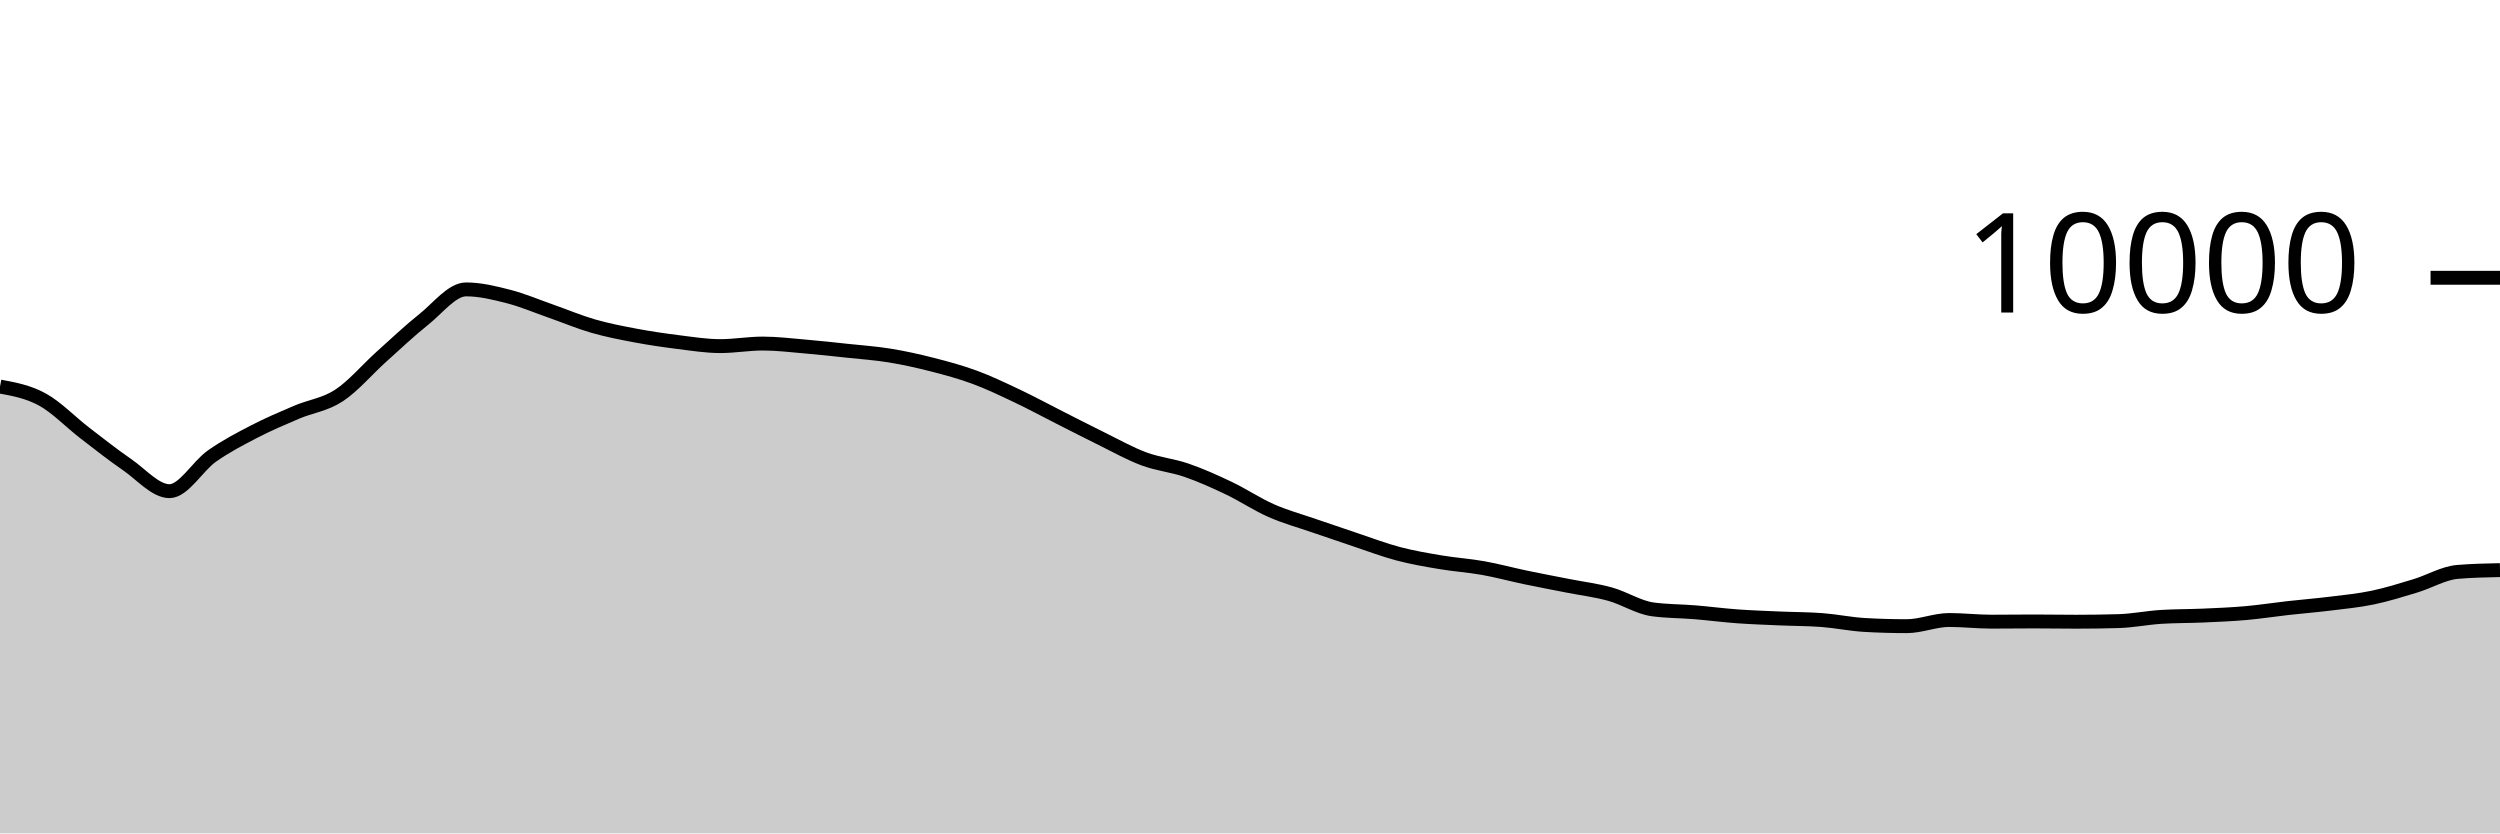
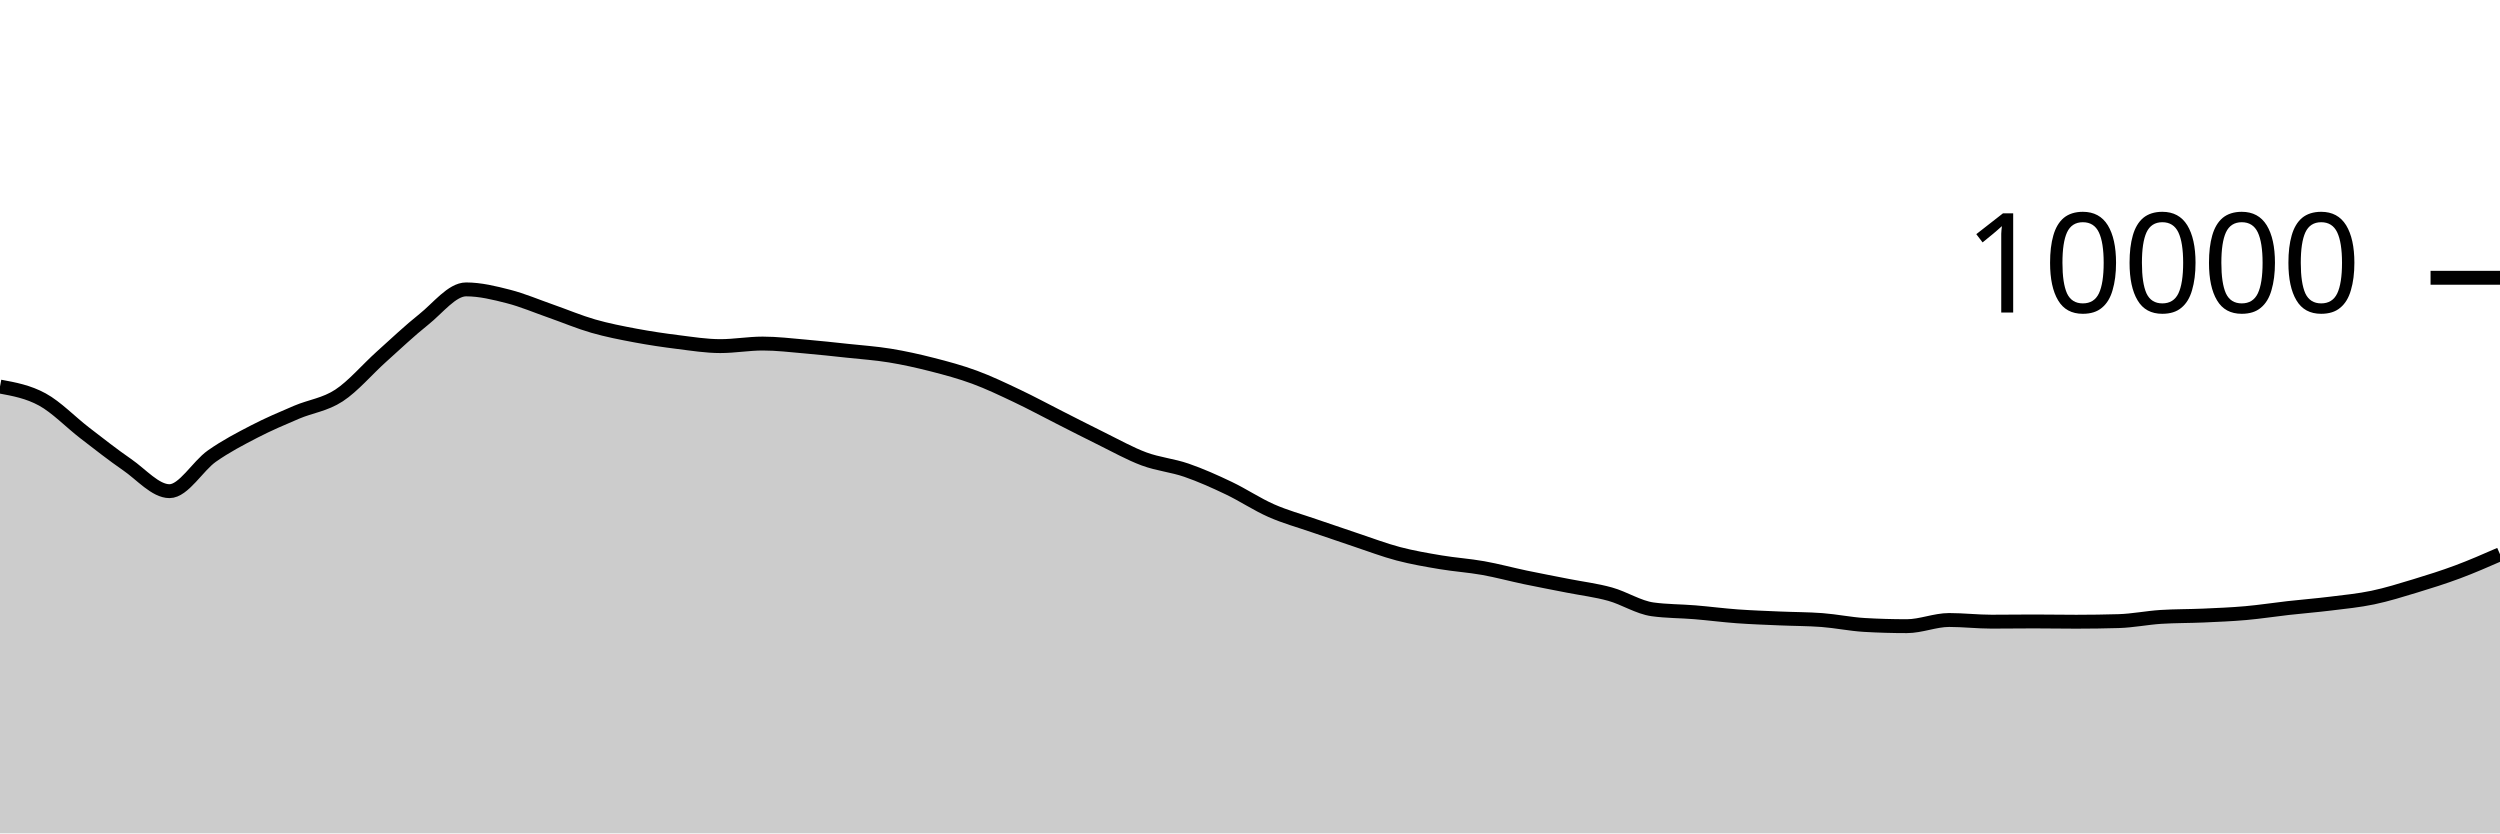
<svg xmlns="http://www.w3.org/2000/svg" viewBox="0 0 180 60">
  <g transform="translate(0,20)">
-     <path class="area" fill="rgba(0, 0, 0, 0.2)" d="M0,7.832C1.017,8.02,2.034,8.207,3.051,8.764C4.068,9.321,5.085,10.39,6.102,11.172C7.119,11.954,8.136,12.757,9.153,13.456C10.169,14.155,11.186,15.364,12.203,15.364C13.22,15.364,14.237,13.555,15.254,12.84C16.271,12.125,17.288,11.599,18.305,11.072C19.322,10.545,20.339,10.113,21.356,9.68C22.373,9.247,23.39,9.141,24.407,8.476C25.424,7.811,26.441,6.601,27.458,5.688C28.475,4.775,29.492,3.809,30.508,3C31.525,2.191,32.542,0.836,33.559,0.836C34.576,0.836,35.593,1.087,36.61,1.348C37.627,1.609,38.644,2.045,39.661,2.4C40.678,2.755,41.695,3.187,42.712,3.48C43.729,3.773,44.746,3.969,45.763,4.16C46.78,4.351,47.797,4.501,48.814,4.628C49.831,4.755,50.847,4.92,51.864,4.92C52.881,4.92,53.898,4.736,54.915,4.736C55.932,4.736,56.949,4.861,57.966,4.948C58.983,5.035,60,5.147,61.017,5.256C62.034,5.365,63.051,5.434,64.068,5.6C65.085,5.766,66.102,5.992,67.119,6.252C68.136,6.512,69.153,6.785,70.169,7.16C71.186,7.535,72.203,8.022,73.22,8.504C74.237,8.986,75.254,9.537,76.271,10.052C77.288,10.567,78.305,11.093,79.322,11.592C80.339,12.091,81.356,12.667,82.373,13.044C83.39,13.421,84.407,13.505,85.424,13.856C86.441,14.207,87.458,14.663,88.475,15.148C89.492,15.633,90.508,16.315,91.525,16.764C92.542,17.213,93.559,17.488,94.576,17.84C95.593,18.192,96.61,18.537,97.627,18.876C98.644,19.215,99.661,19.604,100.678,19.872C101.695,20.14,102.712,20.313,103.729,20.484C104.746,20.655,105.763,20.719,106.78,20.9C107.797,21.081,108.814,21.359,109.831,21.572C110.847,21.785,111.864,21.975,112.881,22.176C113.898,22.377,114.915,22.497,115.932,22.78C116.949,23.063,117.966,23.731,118.983,23.872C120,24.013,121.017,24,122.034,24.084C123.051,24.168,124.068,24.302,125.085,24.376C126.102,24.45,127.119,24.483,128.136,24.528C129.153,24.573,130.169,24.567,131.186,24.644C132.203,24.721,133.22,24.937,134.237,24.996C135.254,25.055,136.271,25.084,137.288,25.084C138.305,25.084,139.322,24.64,140.339,24.64C141.356,24.64,142.373,24.76,143.39,24.76C144.407,24.76,145.424,24.744,146.441,24.744C147.458,24.744,148.475,24.764,149.492,24.764C150.508,24.764,151.525,24.749,152.542,24.72C153.559,24.691,154.576,24.48,155.593,24.416C156.61,24.352,157.627,24.365,158.644,24.32C159.661,24.275,160.678,24.234,161.695,24.144C162.712,24.054,163.729,23.894,164.746,23.78C165.763,23.666,166.78,23.586,167.797,23.46C168.814,23.334,169.831,23.237,170.847,23.024C171.864,22.811,172.881,22.492,173.898,22.184C174.915,21.876,175.932,21.261,176.949,21.176C177.966,21.091,178.983,21.069,180,21.048L180,40C178.983,40,177.966,40,176.949,40C175.932,40,174.915,40,173.898,40C172.881,40,171.864,40,170.847,40C169.831,40,168.814,40,167.797,40C166.78,40,165.763,40,164.746,40C163.729,40,162.712,40,161.695,40C160.678,40,159.661,40,158.644,40C157.627,40,156.61,40,155.593,40C154.576,40,153.559,40,152.542,40C151.525,40,150.508,40,149.492,40C148.475,40,147.458,40,146.441,40C145.424,40,144.407,40,143.39,40C142.373,40,141.356,40,140.339,40C139.322,40,138.305,40,137.288,40C136.271,40,135.254,40,134.237,40C133.22,40,132.203,40,131.186,40C130.169,40,129.153,40,128.136,40C127.119,40,126.102,40,125.085,40C124.068,40,123.051,40,122.034,40C121.017,40,120,40,118.983,40C117.966,40,116.949,40,115.932,40C114.915,40,113.898,40,112.881,40C111.864,40,110.847,40,109.831,40C108.814,40,107.797,40,106.78,40C105.763,40,104.746,40,103.729,40C102.712,40,101.695,40,100.678,40C99.661,40,98.644,40,97.627,40C96.61,40,95.593,40,94.576,40C93.559,40,92.542,40,91.525,40C90.508,40,89.492,40,88.475,40C87.458,40,86.441,40,85.424,40C84.407,40,83.39,40,82.373,40C81.356,40,80.339,40,79.322,40C78.305,40,77.288,40,76.271,40C75.254,40,74.237,40,73.22,40C72.203,40,71.186,40,70.169,40C69.153,40,68.136,40,67.119,40C66.102,40,65.085,40,64.068,40C63.051,40,62.034,40,61.017,40C60,40,58.983,40,57.966,40C56.949,40,55.932,40,54.915,40C53.898,40,52.881,40,51.864,40C50.847,40,49.831,40,48.814,40C47.797,40,46.78,40,45.763,40C44.746,40,43.729,40,42.712,40C41.695,40,40.678,40,39.661,40C38.644,40,37.627,40,36.61,40C35.593,40,34.576,40,33.559,40C32.542,40,31.525,40,30.508,40C29.492,40,28.475,40,27.458,40C26.441,40,25.424,40,24.407,40C23.39,40,22.373,40,21.356,40C20.339,40,19.322,40,18.305,40C17.288,40,16.271,40,15.254,40C14.237,40,13.22,40,12.203,40C11.186,40,10.169,40,9.153,40C8.136,40,7.119,40,6.102,40C5.085,40,4.068,40,3.051,40C2.034,40,1.017,40,0,40Z" />
-     <path class="line" stroke="black" fill="none" d="M0,7.832C1.017,8.02,2.034,8.207,3.051,8.764C4.068,9.321,5.085,10.39,6.102,11.172C7.119,11.954,8.136,12.757,9.153,13.456C10.169,14.155,11.186,15.364,12.203,15.364C13.22,15.364,14.237,13.555,15.254,12.84C16.271,12.125,17.288,11.599,18.305,11.072C19.322,10.545,20.339,10.113,21.356,9.68C22.373,9.247,23.39,9.141,24.407,8.476C25.424,7.811,26.441,6.601,27.458,5.688C28.475,4.775,29.492,3.809,30.508,3C31.525,2.191,32.542,0.836,33.559,0.836C34.576,0.836,35.593,1.087,36.61,1.348C37.627,1.609,38.644,2.045,39.661,2.4C40.678,2.755,41.695,3.187,42.712,3.48C43.729,3.773,44.746,3.969,45.763,4.16C46.78,4.351,47.797,4.501,48.814,4.628C49.831,4.755,50.847,4.92,51.864,4.92C52.881,4.92,53.898,4.736,54.915,4.736C55.932,4.736,56.949,4.861,57.966,4.948C58.983,5.035,60,5.147,61.017,5.256C62.034,5.365,63.051,5.434,64.068,5.6C65.085,5.766,66.102,5.992,67.119,6.252C68.136,6.512,69.153,6.785,70.169,7.16C71.186,7.535,72.203,8.022,73.22,8.504C74.237,8.986,75.254,9.537,76.271,10.052C77.288,10.567,78.305,11.093,79.322,11.592C80.339,12.091,81.356,12.667,82.373,13.044C83.39,13.421,84.407,13.505,85.424,13.856C86.441,14.207,87.458,14.663,88.475,15.148C89.492,15.633,90.508,16.315,91.525,16.764C92.542,17.213,93.559,17.488,94.576,17.84C95.593,18.192,96.61,18.537,97.627,18.876C98.644,19.215,99.661,19.604,100.678,19.872C101.695,20.14,102.712,20.313,103.729,20.484C104.746,20.655,105.763,20.719,106.78,20.9C107.797,21.081,108.814,21.359,109.831,21.572C110.847,21.785,111.864,21.975,112.881,22.176C113.898,22.377,114.915,22.497,115.932,22.78C116.949,23.063,117.966,23.731,118.983,23.872C120,24.013,121.017,24,122.034,24.084C123.051,24.168,124.068,24.302,125.085,24.376C126.102,24.45,127.119,24.483,128.136,24.528C129.153,24.573,130.169,24.567,131.186,24.644C132.203,24.721,133.22,24.937,134.237,24.996C135.254,25.055,136.271,25.084,137.288,25.084C138.305,25.084,139.322,24.64,140.339,24.64C141.356,24.64,142.373,24.76,143.39,24.76C144.407,24.76,145.424,24.744,146.441,24.744C147.458,24.744,148.475,24.764,149.492,24.764C150.508,24.764,151.525,24.749,152.542,24.72C153.559,24.691,154.576,24.48,155.593,24.416C156.61,24.352,157.627,24.365,158.644,24.32C159.661,24.275,160.678,24.234,161.695,24.144C162.712,24.054,163.729,23.894,164.746,23.78C165.763,23.666,166.78,23.586,167.797,23.46C168.814,23.334,169.831,23.237,170.847,23.024C171.864,22.811,172.881,22.492,173.898,22.184C174.915,21.876,175.932,21.261,176.949,21.176C177.966,21.091,178.983,21.069,180,21.048" />
+     <path class="area" fill="rgba(0, 0, 0, 0.2)" d="M0,7.832C1.017,8.02,2.034,8.207,3.051,8.764C4.068,9.321,5.085,10.39,6.102,11.172C7.119,11.954,8.136,12.757,9.153,13.456C10.169,14.155,11.186,15.364,12.203,15.364C13.22,15.364,14.237,13.555,15.254,12.84C16.271,12.125,17.288,11.599,18.305,11.072C19.322,10.545,20.339,10.113,21.356,9.68C22.373,9.247,23.39,9.141,24.407,8.476C25.424,7.811,26.441,6.601,27.458,5.688C28.475,4.775,29.492,3.809,30.508,3C31.525,2.191,32.542,0.836,33.559,0.836C34.576,0.836,35.593,1.087,36.61,1.348C37.627,1.609,38.644,2.045,39.661,2.4C40.678,2.755,41.695,3.187,42.712,3.48C43.729,3.773,44.746,3.969,45.763,4.16C46.78,4.351,47.797,4.501,48.814,4.628C49.831,4.755,50.847,4.92,51.864,4.92C52.881,4.92,53.898,4.736,54.915,4.736C55.932,4.736,56.949,4.861,57.966,4.948C58.983,5.035,60,5.147,61.017,5.256C62.034,5.365,63.051,5.434,64.068,5.6C65.085,5.766,66.102,5.992,67.119,6.252C68.136,6.512,69.153,6.785,70.169,7.16C71.186,7.535,72.203,8.022,73.22,8.504C74.237,8.986,75.254,9.537,76.271,10.052C77.288,10.567,78.305,11.093,79.322,11.592C80.339,12.091,81.356,12.667,82.373,13.044C83.39,13.421,84.407,13.505,85.424,13.856C86.441,14.207,87.458,14.663,88.475,15.148C89.492,15.633,90.508,16.315,91.525,16.764C92.542,17.213,93.559,17.488,94.576,17.84C95.593,18.192,96.61,18.537,97.627,18.876C98.644,19.215,99.661,19.604,100.678,19.872C101.695,20.14,102.712,20.313,103.729,20.484C104.746,20.655,105.763,20.719,106.78,20.9C107.797,21.081,108.814,21.359,109.831,21.572C110.847,21.785,111.864,21.975,112.881,22.176C113.898,22.377,114.915,22.497,115.932,22.78C116.949,23.063,117.966,23.731,118.983,23.872C120,24.013,121.017,24,122.034,24.084C123.051,24.168,124.068,24.302,125.085,24.376C126.102,24.45,127.119,24.483,128.136,24.528C129.153,24.573,130.169,24.567,131.186,24.644C132.203,24.721,133.22,24.937,134.237,24.996C135.254,25.055,136.271,25.084,137.288,25.084C138.305,25.084,139.322,24.64,140.339,24.64C141.356,24.64,142.373,24.76,143.39,24.76C144.407,24.76,145.424,24.744,146.441,24.744C147.458,24.744,148.475,24.764,149.492,24.764C150.508,24.764,151.525,24.749,152.542,24.72C153.559,24.691,154.576,24.48,155.593,24.416C156.61,24.352,157.627,24.365,158.644,24.32C159.661,24.275,160.678,24.234,161.695,24.144C162.712,24.054,163.729,23.894,164.746,23.78C165.763,23.666,166.78,23.586,167.797,23.46C168.814,23.334,169.831,23.237,170.847,23.024C171.864,22.811,172.881,22.492,173.898,22.184C174.915,21.876,175.932,21.555,176.949,21.176C177.966,20.797,178.983,20.352,180,19.908L180,40C178.983,40,177.966,40,176.949,40C175.932,40,174.915,40,173.898,40C172.881,40,171.864,40,170.847,40C169.831,40,168.814,40,167.797,40C166.78,40,165.763,40,164.746,40C163.729,40,162.712,40,161.695,40C160.678,40,159.661,40,158.644,40C157.627,40,156.61,40,155.593,40C154.576,40,153.559,40,152.542,40C151.525,40,150.508,40,149.492,40C148.475,40,147.458,40,146.441,40C145.424,40,144.407,40,143.39,40C142.373,40,141.356,40,140.339,40C139.322,40,138.305,40,137.288,40C136.271,40,135.254,40,134.237,40C133.22,40,132.203,40,131.186,40C130.169,40,129.153,40,128.136,40C127.119,40,126.102,40,125.085,40C124.068,40,123.051,40,122.034,40C121.017,40,120,40,118.983,40C117.966,40,116.949,40,115.932,40C114.915,40,113.898,40,112.881,40C111.864,40,110.847,40,109.831,40C108.814,40,107.797,40,106.78,40C105.763,40,104.746,40,103.729,40C102.712,40,101.695,40,100.678,40C99.661,40,98.644,40,97.627,40C96.61,40,95.593,40,94.576,40C93.559,40,92.542,40,91.525,40C90.508,40,89.492,40,88.475,40C87.458,40,86.441,40,85.424,40C84.407,40,83.39,40,82.373,40C81.356,40,80.339,40,79.322,40C78.305,40,77.288,40,76.271,40C75.254,40,74.237,40,73.22,40C72.203,40,71.186,40,70.169,40C69.153,40,68.136,40,67.119,40C66.102,40,65.085,40,64.068,40C63.051,40,62.034,40,61.017,40C60,40,58.983,40,57.966,40C56.949,40,55.932,40,54.915,40C53.898,40,52.881,40,51.864,40C50.847,40,49.831,40,48.814,40C47.797,40,46.78,40,45.763,40C44.746,40,43.729,40,42.712,40C41.695,40,40.678,40,39.661,40C38.644,40,37.627,40,36.61,40C35.593,40,34.576,40,33.559,40C32.542,40,31.525,40,30.508,40C29.492,40,28.475,40,27.458,40C26.441,40,25.424,40,24.407,40C23.39,40,22.373,40,21.356,40C20.339,40,19.322,40,18.305,40C17.288,40,16.271,40,15.254,40C14.237,40,13.22,40,12.203,40C11.186,40,10.169,40,9.153,40C8.136,40,7.119,40,6.102,40C5.085,40,4.068,40,3.051,40C2.034,40,1.017,40,0,40Z" />
+     <path class="line" stroke="black" fill="none" d="M0,7.832C1.017,8.02,2.034,8.207,3.051,8.764C4.068,9.321,5.085,10.39,6.102,11.172C7.119,11.954,8.136,12.757,9.153,13.456C10.169,14.155,11.186,15.364,12.203,15.364C13.22,15.364,14.237,13.555,15.254,12.84C16.271,12.125,17.288,11.599,18.305,11.072C19.322,10.545,20.339,10.113,21.356,9.68C22.373,9.247,23.39,9.141,24.407,8.476C25.424,7.811,26.441,6.601,27.458,5.688C28.475,4.775,29.492,3.809,30.508,3C31.525,2.191,32.542,0.836,33.559,0.836C34.576,0.836,35.593,1.087,36.61,1.348C37.627,1.609,38.644,2.045,39.661,2.4C40.678,2.755,41.695,3.187,42.712,3.48C43.729,3.773,44.746,3.969,45.763,4.16C46.78,4.351,47.797,4.501,48.814,4.628C49.831,4.755,50.847,4.92,51.864,4.92C52.881,4.92,53.898,4.736,54.915,4.736C55.932,4.736,56.949,4.861,57.966,4.948C58.983,5.035,60,5.147,61.017,5.256C62.034,5.365,63.051,5.434,64.068,5.6C65.085,5.766,66.102,5.992,67.119,6.252C68.136,6.512,69.153,6.785,70.169,7.16C71.186,7.535,72.203,8.022,73.22,8.504C74.237,8.986,75.254,9.537,76.271,10.052C77.288,10.567,78.305,11.093,79.322,11.592C80.339,12.091,81.356,12.667,82.373,13.044C83.39,13.421,84.407,13.505,85.424,13.856C86.441,14.207,87.458,14.663,88.475,15.148C89.492,15.633,90.508,16.315,91.525,16.764C92.542,17.213,93.559,17.488,94.576,17.84C95.593,18.192,96.61,18.537,97.627,18.876C98.644,19.215,99.661,19.604,100.678,19.872C101.695,20.14,102.712,20.313,103.729,20.484C104.746,20.655,105.763,20.719,106.78,20.9C107.797,21.081,108.814,21.359,109.831,21.572C110.847,21.785,111.864,21.975,112.881,22.176C113.898,22.377,114.915,22.497,115.932,22.78C116.949,23.063,117.966,23.731,118.983,23.872C120,24.013,121.017,24,122.034,24.084C123.051,24.168,124.068,24.302,125.085,24.376C126.102,24.45,127.119,24.483,128.136,24.528C129.153,24.573,130.169,24.567,131.186,24.644C132.203,24.721,133.22,24.937,134.237,24.996C135.254,25.055,136.271,25.084,137.288,25.084C138.305,25.084,139.322,24.64,140.339,24.64C141.356,24.64,142.373,24.76,143.39,24.76C144.407,24.76,145.424,24.744,146.441,24.744C147.458,24.744,148.475,24.764,149.492,24.764C150.508,24.764,151.525,24.749,152.542,24.72C153.559,24.691,154.576,24.48,155.593,24.416C156.61,24.352,157.627,24.365,158.644,24.32C159.661,24.275,160.678,24.234,161.695,24.144C162.712,24.054,163.729,23.894,164.746,23.78C165.763,23.666,166.78,23.586,167.797,23.46C168.814,23.334,169.831,23.237,170.847,23.024C171.864,22.811,172.881,22.492,173.898,22.184C174.915,21.876,175.932,21.555,176.949,21.176C177.966,20.797,178.983,20.352,180,19.908" />
    <path class="axis-ceiling" stroke-width="1" stroke="black" fill="none" d="M175,0L180,0" />
    <text class="axis-ceiling-label" font-family="sans-serif" text-anchor="end" font-size="10px" x="170" y="2.5">10000</text>
  </g>
</svg>
